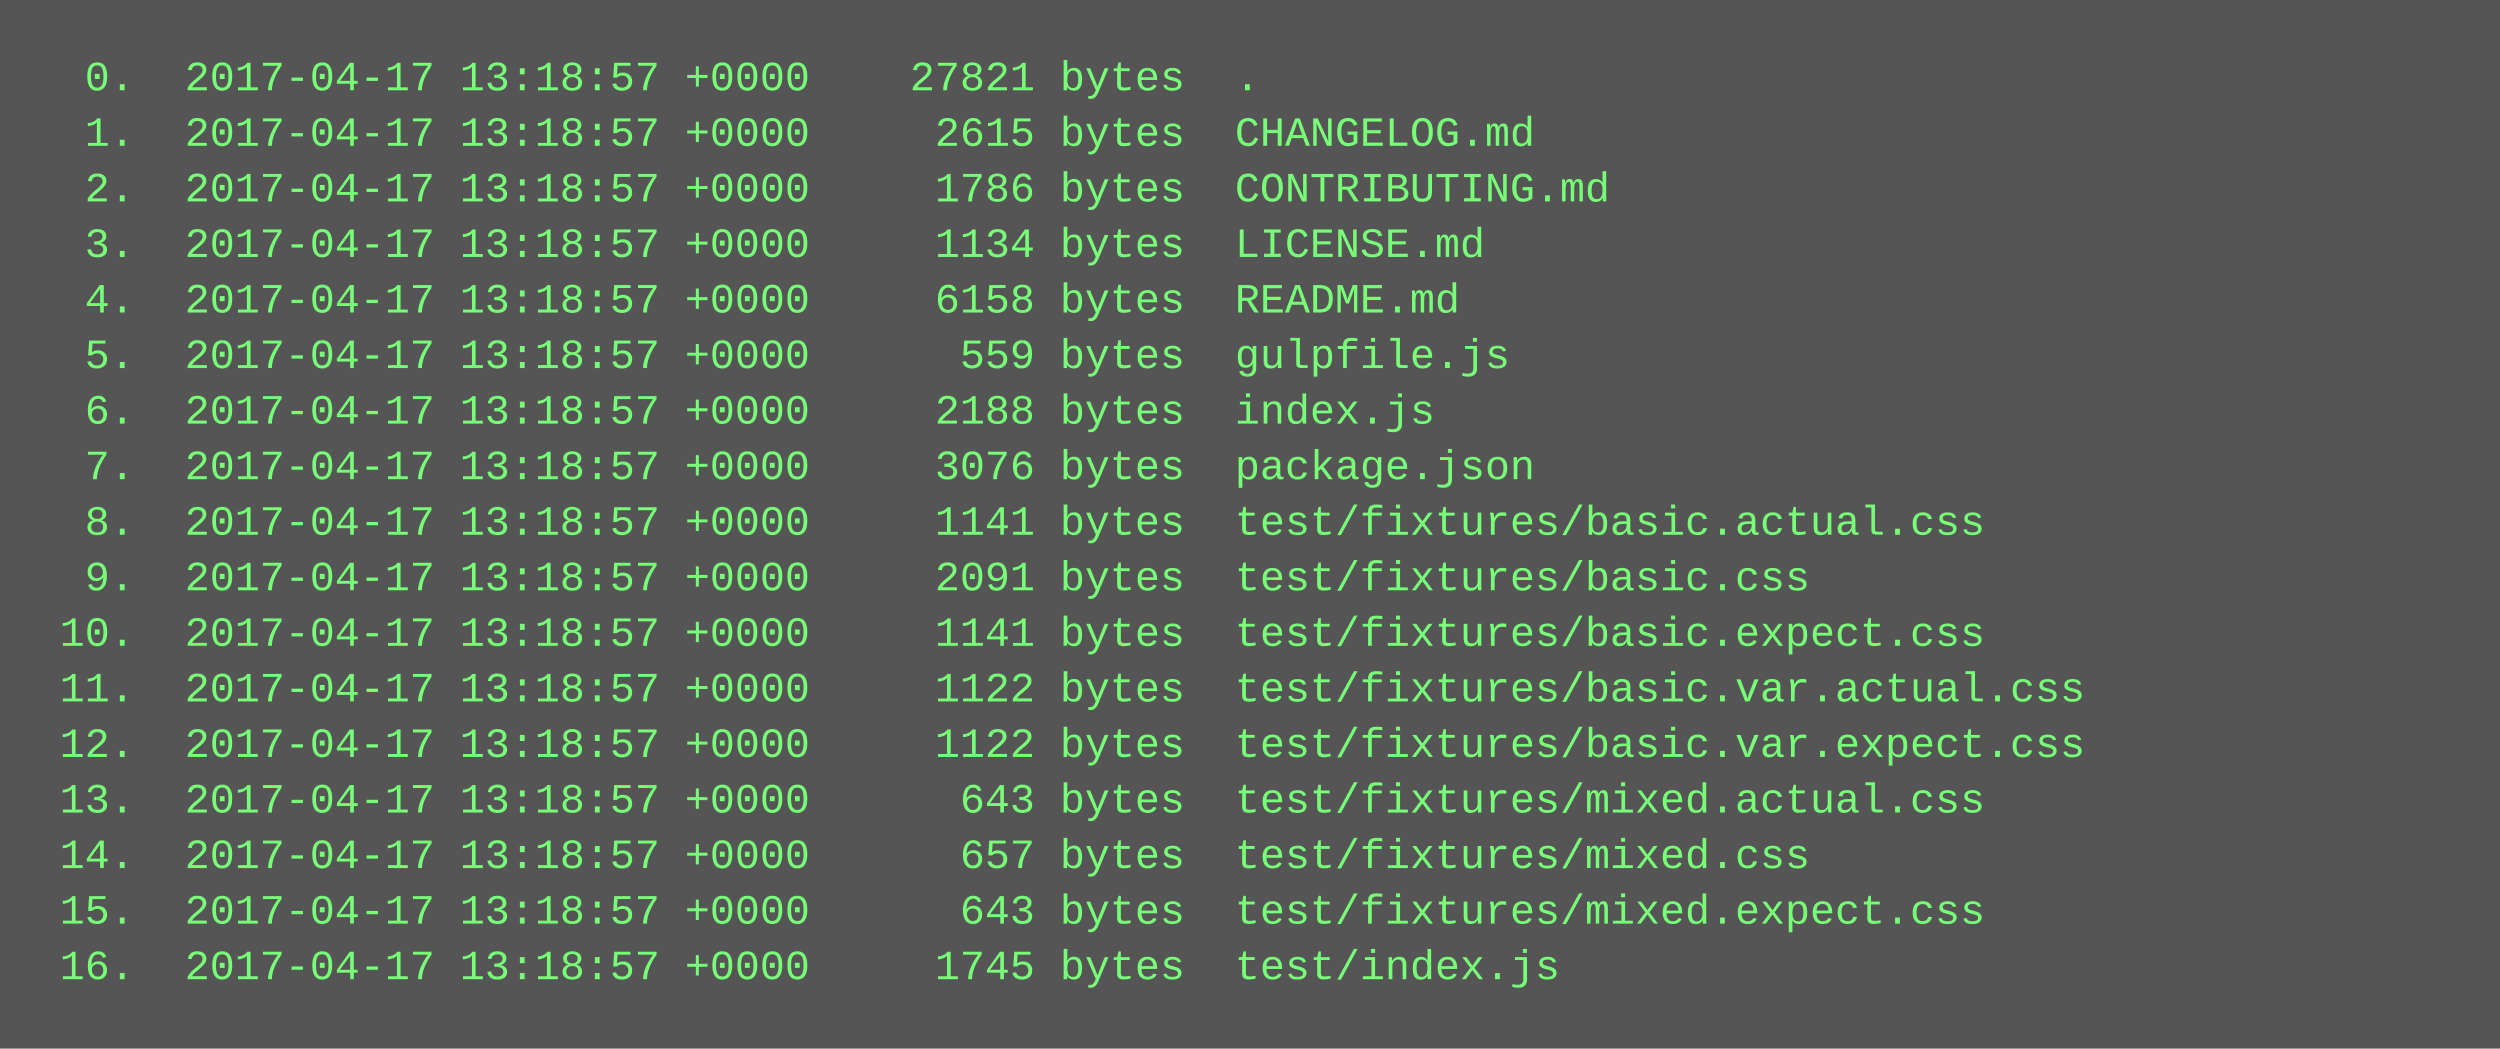
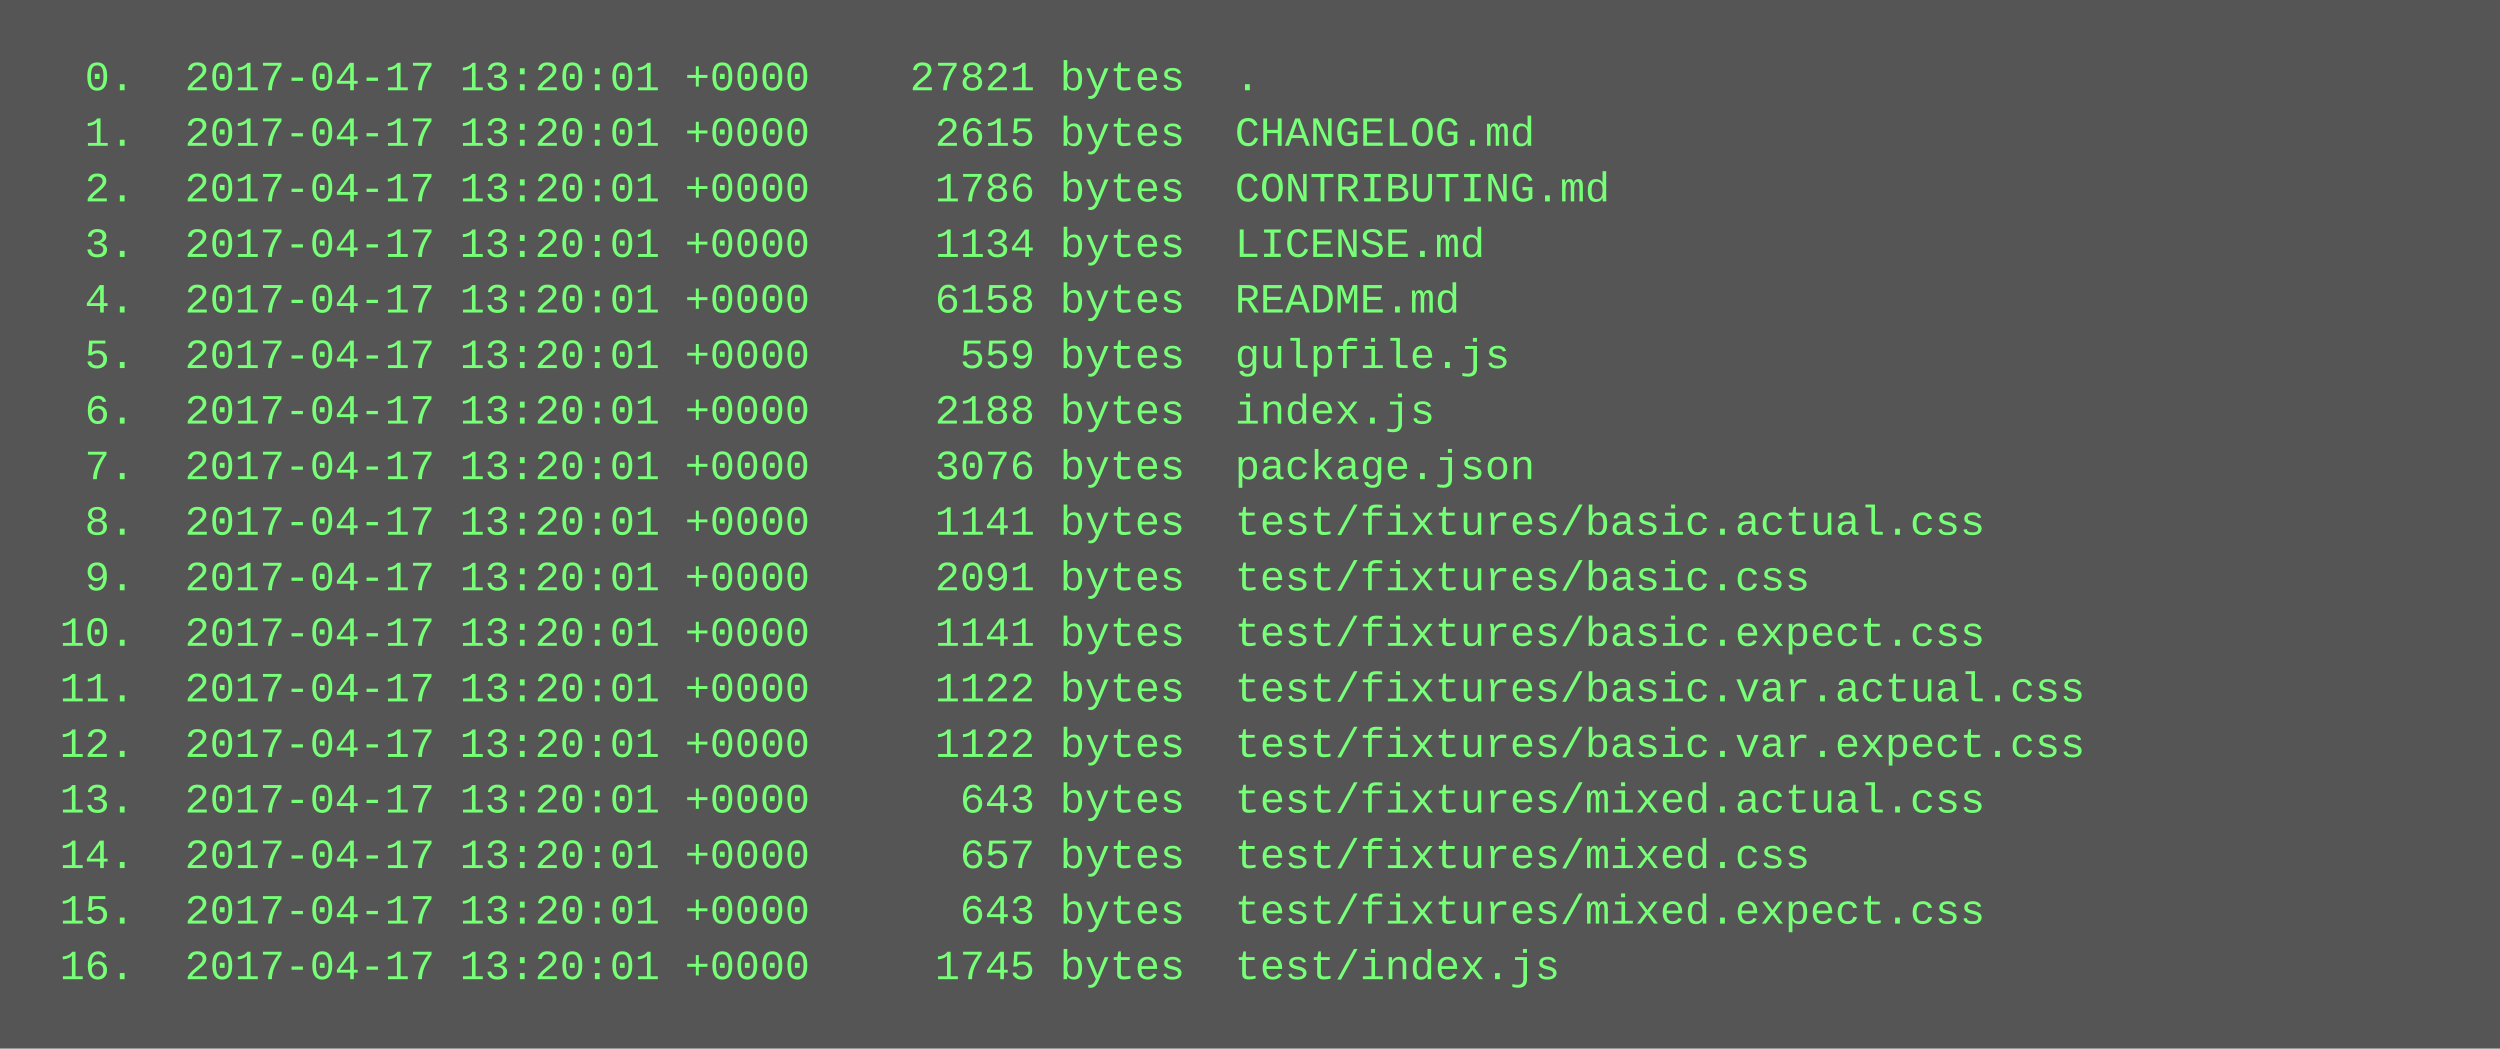
<svg xmlns="http://www.w3.org/2000/svg" height="302" width="720">
  <rect height="302" fill="#555" width="720" />
  <text fill="#7f7" font-family="Courier New" font-size="12" xml:space="preserve">
-     <tspan x="10" y="26">  0.  2017-04-17 13:18:57 +0000    27821 bytes  .</tspan>
-     <tspan x="10" y="42">  1.  2017-04-17 13:18:57 +0000     2615 bytes  CHANGELOG.md</tspan>
-     <tspan x="10" y="58">  2.  2017-04-17 13:18:57 +0000     1786 bytes  CONTRIBUTING.md</tspan>
-     <tspan x="10" y="74">  3.  2017-04-17 13:18:57 +0000     1134 bytes  LICENSE.md</tspan>
-     <tspan x="10" y="90">  4.  2017-04-17 13:18:57 +0000     6158 bytes  README.md</tspan>
-     <tspan x="10" y="106">  5.  2017-04-17 13:18:57 +0000      559 bytes  gulpfile.js</tspan>
-     <tspan x="10" y="122">  6.  2017-04-17 13:18:57 +0000     2188 bytes  index.js</tspan>
-     <tspan x="10" y="138">  7.  2017-04-17 13:18:57 +0000     3076 bytes  package.json</tspan>
-     <tspan x="10" y="154">  8.  2017-04-17 13:18:57 +0000     1141 bytes  test/fixtures/basic.actual.css</tspan>
-     <tspan x="10" y="170">  9.  2017-04-17 13:18:57 +0000     2091 bytes  test/fixtures/basic.css</tspan>
-     <tspan x="10" y="186"> 10.  2017-04-17 13:18:57 +0000     1141 bytes  test/fixtures/basic.expect.css</tspan>
-     <tspan x="10" y="202"> 11.  2017-04-17 13:18:57 +0000     1122 bytes  test/fixtures/basic.var.actual.css</tspan>
-     <tspan x="10" y="218"> 12.  2017-04-17 13:18:57 +0000     1122 bytes  test/fixtures/basic.var.expect.css</tspan>
-     <tspan x="10" y="234"> 13.  2017-04-17 13:18:57 +0000      643 bytes  test/fixtures/mixed.actual.css</tspan>
-     <tspan x="10" y="250"> 14.  2017-04-17 13:18:57 +0000      657 bytes  test/fixtures/mixed.css</tspan>
-     <tspan x="10" y="266"> 15.  2017-04-17 13:18:57 +0000      643 bytes  test/fixtures/mixed.expect.css</tspan>
-     <tspan x="10" y="282"> 16.  2017-04-17 13:18:57 +0000     1745 bytes  test/index.js</tspan>
+     <tspan x="10" y="26">  0.  2017-04-17 13:20:01 +0000    27821 bytes  .</tspan>
+     <tspan x="10" y="42">  1.  2017-04-17 13:20:01 +0000     2615 bytes  CHANGELOG.md</tspan>
+     <tspan x="10" y="58">  2.  2017-04-17 13:20:01 +0000     1786 bytes  CONTRIBUTING.md</tspan>
+     <tspan x="10" y="74">  3.  2017-04-17 13:20:01 +0000     1134 bytes  LICENSE.md</tspan>
+     <tspan x="10" y="90">  4.  2017-04-17 13:20:01 +0000     6158 bytes  README.md</tspan>
+     <tspan x="10" y="106">  5.  2017-04-17 13:20:01 +0000      559 bytes  gulpfile.js</tspan>
+     <tspan x="10" y="122">  6.  2017-04-17 13:20:01 +0000     2188 bytes  index.js</tspan>
+     <tspan x="10" y="138">  7.  2017-04-17 13:20:01 +0000     3076 bytes  package.json</tspan>
+     <tspan x="10" y="154">  8.  2017-04-17 13:20:01 +0000     1141 bytes  test/fixtures/basic.actual.css</tspan>
+     <tspan x="10" y="170">  9.  2017-04-17 13:20:01 +0000     2091 bytes  test/fixtures/basic.css</tspan>
+     <tspan x="10" y="186"> 10.  2017-04-17 13:20:01 +0000     1141 bytes  test/fixtures/basic.expect.css</tspan>
+     <tspan x="10" y="202"> 11.  2017-04-17 13:20:01 +0000     1122 bytes  test/fixtures/basic.var.actual.css</tspan>
+     <tspan x="10" y="218"> 12.  2017-04-17 13:20:01 +0000     1122 bytes  test/fixtures/basic.var.expect.css</tspan>
+     <tspan x="10" y="234"> 13.  2017-04-17 13:20:01 +0000      643 bytes  test/fixtures/mixed.actual.css</tspan>
+     <tspan x="10" y="250"> 14.  2017-04-17 13:20:01 +0000      657 bytes  test/fixtures/mixed.css</tspan>
+     <tspan x="10" y="266"> 15.  2017-04-17 13:20:01 +0000      643 bytes  test/fixtures/mixed.expect.css</tspan>
+     <tspan x="10" y="282"> 16.  2017-04-17 13:20:01 +0000     1745 bytes  test/index.js</tspan>
  </text>
</svg>
